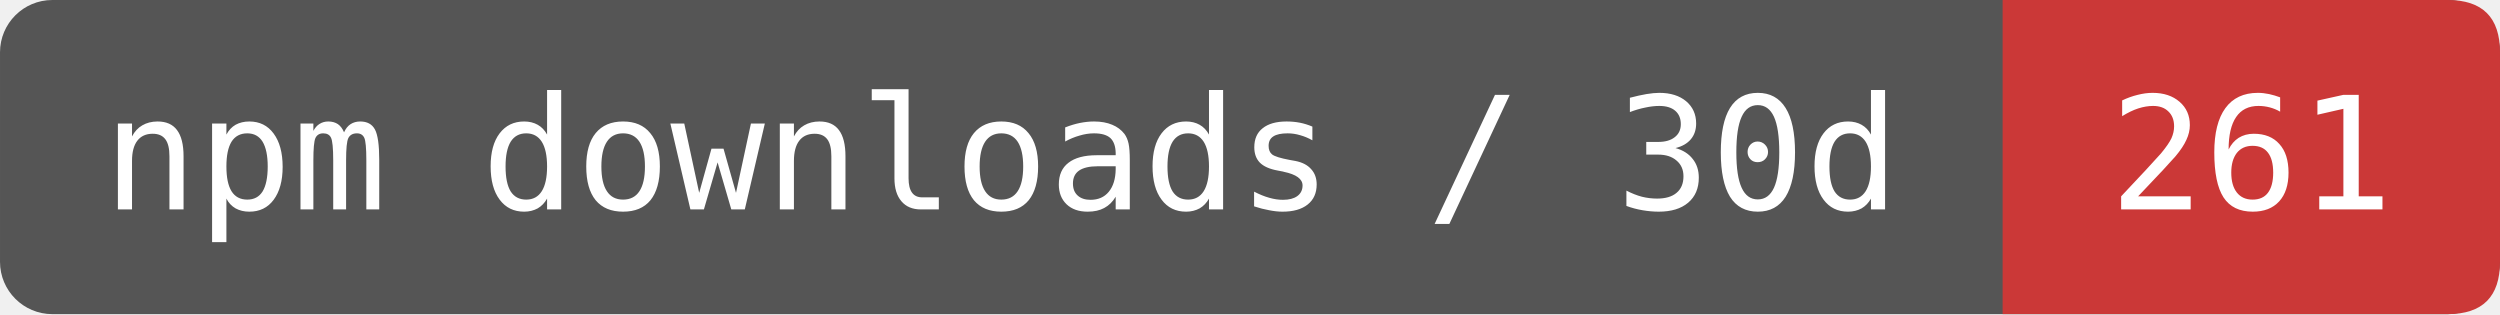
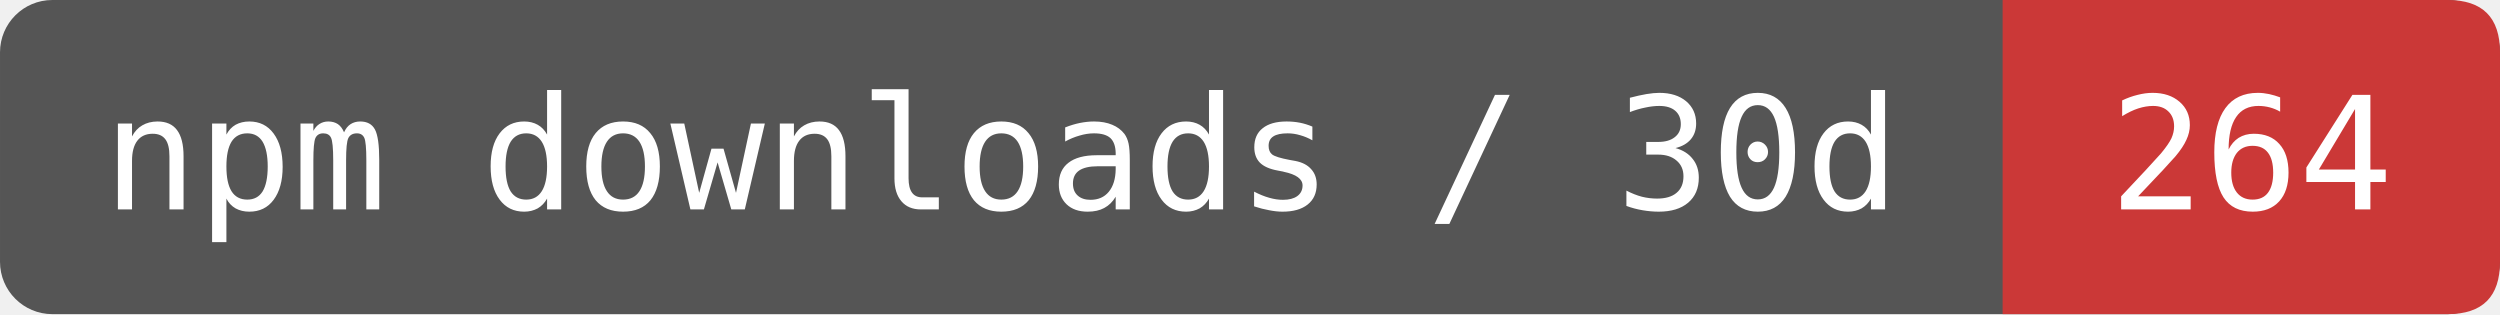
- <svg xmlns="http://www.w3.org/2000/svg" width="159.167" height="20" viewBox="0 0 191 24" role="img" aria-label="npm downloads / 30d: 261">
+ <svg xmlns="http://www.w3.org/2000/svg" width="159.167" height="20" viewBox="0 0 191 24" role="img" aria-label="npm downloads / 30d: 264">
  <rect width="191" height="24" rx="4" fill="#555" />
  <path d="M153 0H187Q191 0 191 4V20Q191 24 187 24H153Z" fill="#CB3837" />
  <g fill="#fff" font-family="DejaVu Sans Mono,monospace" font-size="12" text-anchor="middle">
    <text x="76.5" y="16">npm downloads / 30d</text>
-     <text x="172" y="16">261</text>
+     <text x="172" y="16">264</text>
  </g>
</svg>
